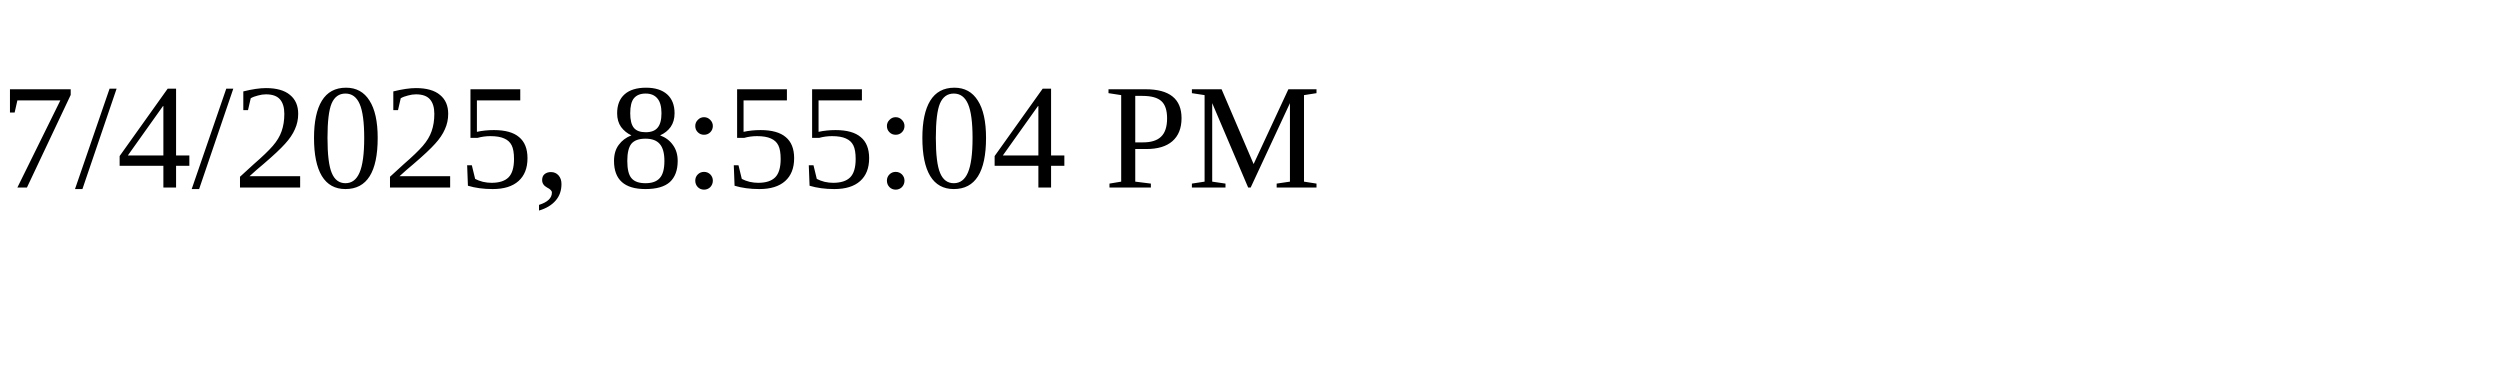
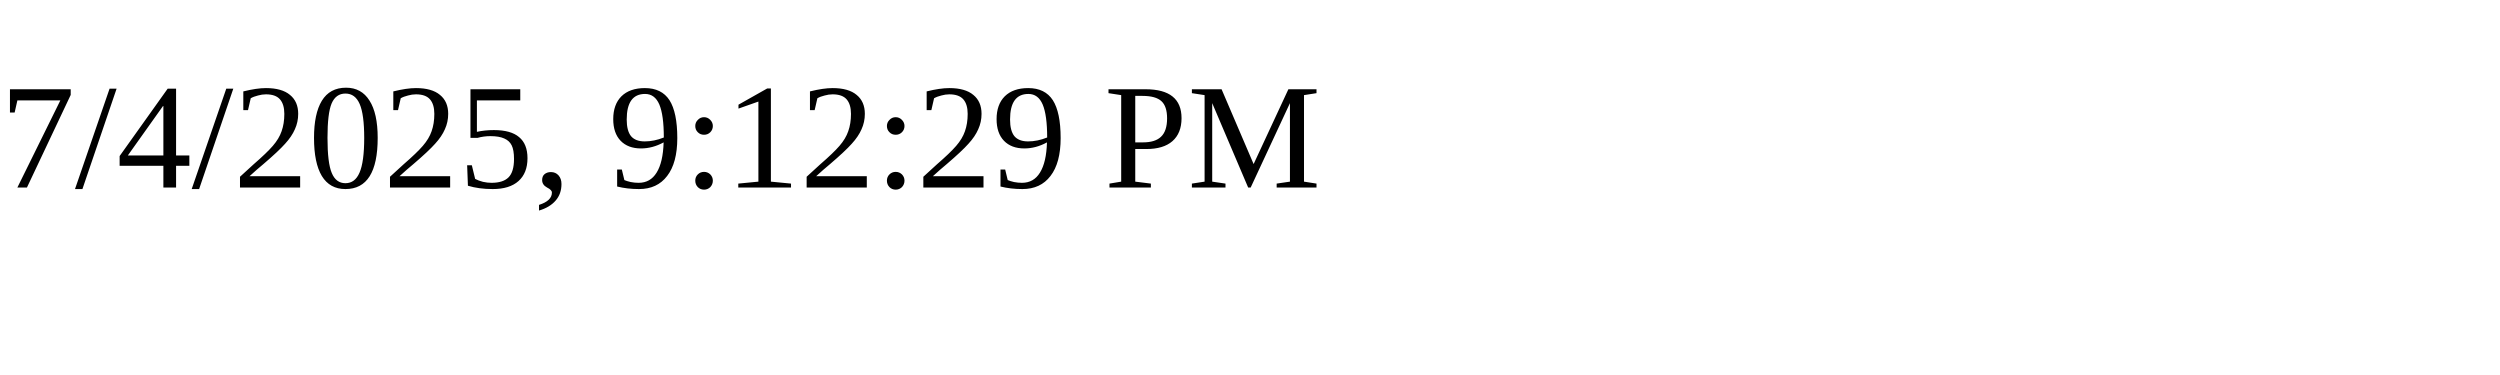
<svg xmlns="http://www.w3.org/2000/svg" height="30" width="200">
-   <text x="0" y="15">7/4/2025, 8:55:04 PM</text>
+   <text x="0" y="15">7/4/2025, 9:12:29 PM</text>
</svg>
